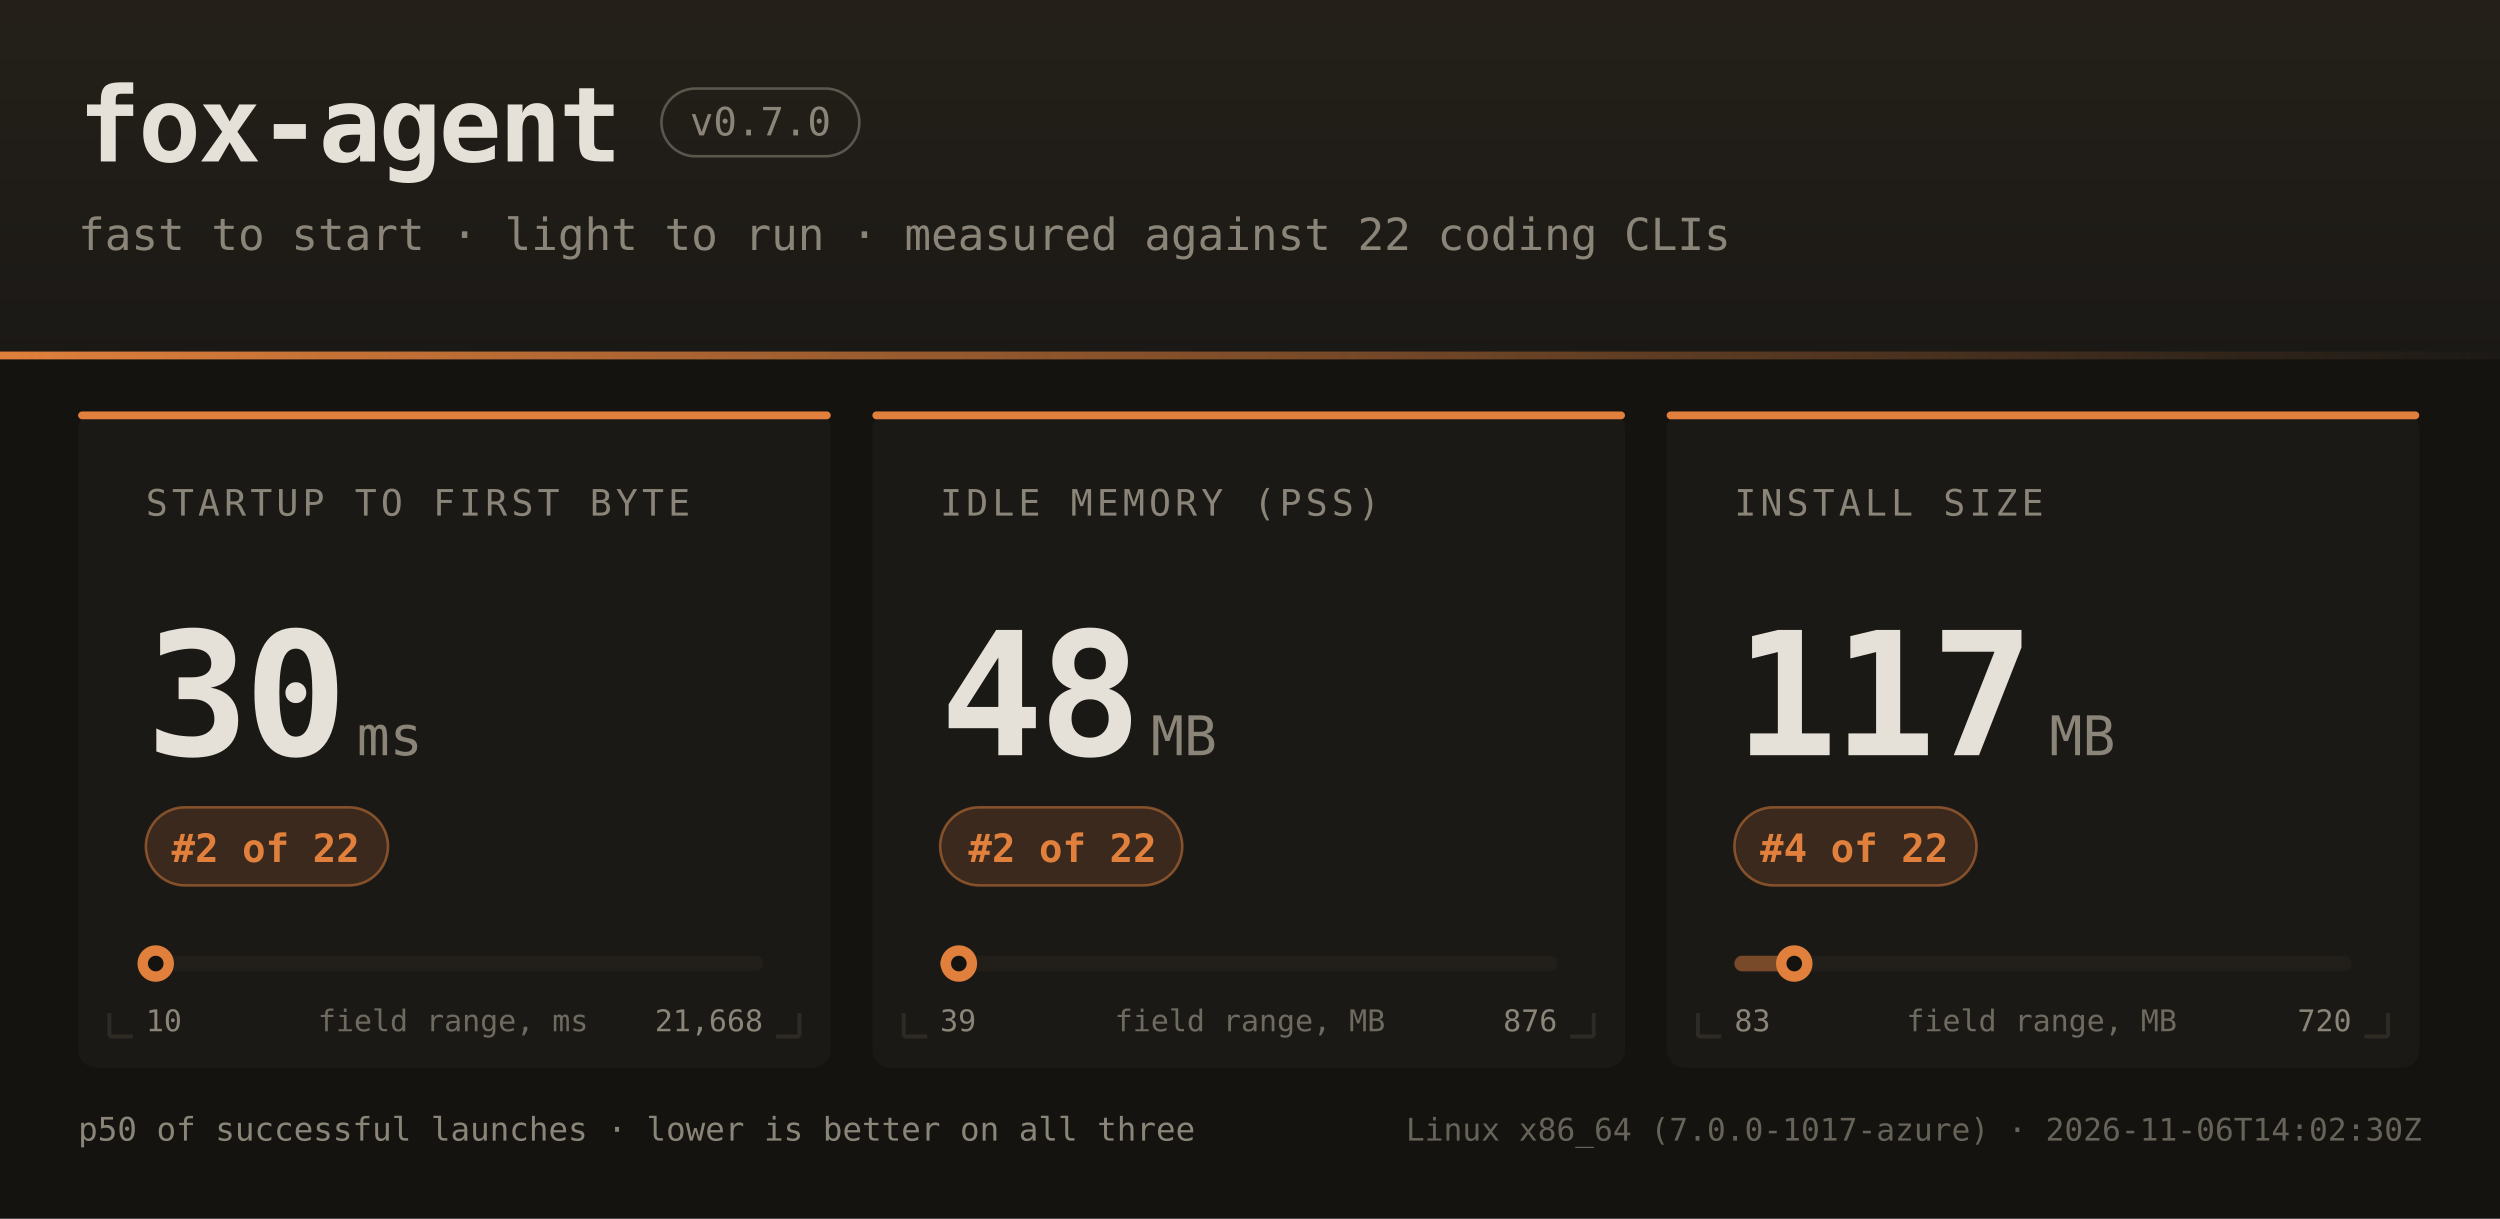
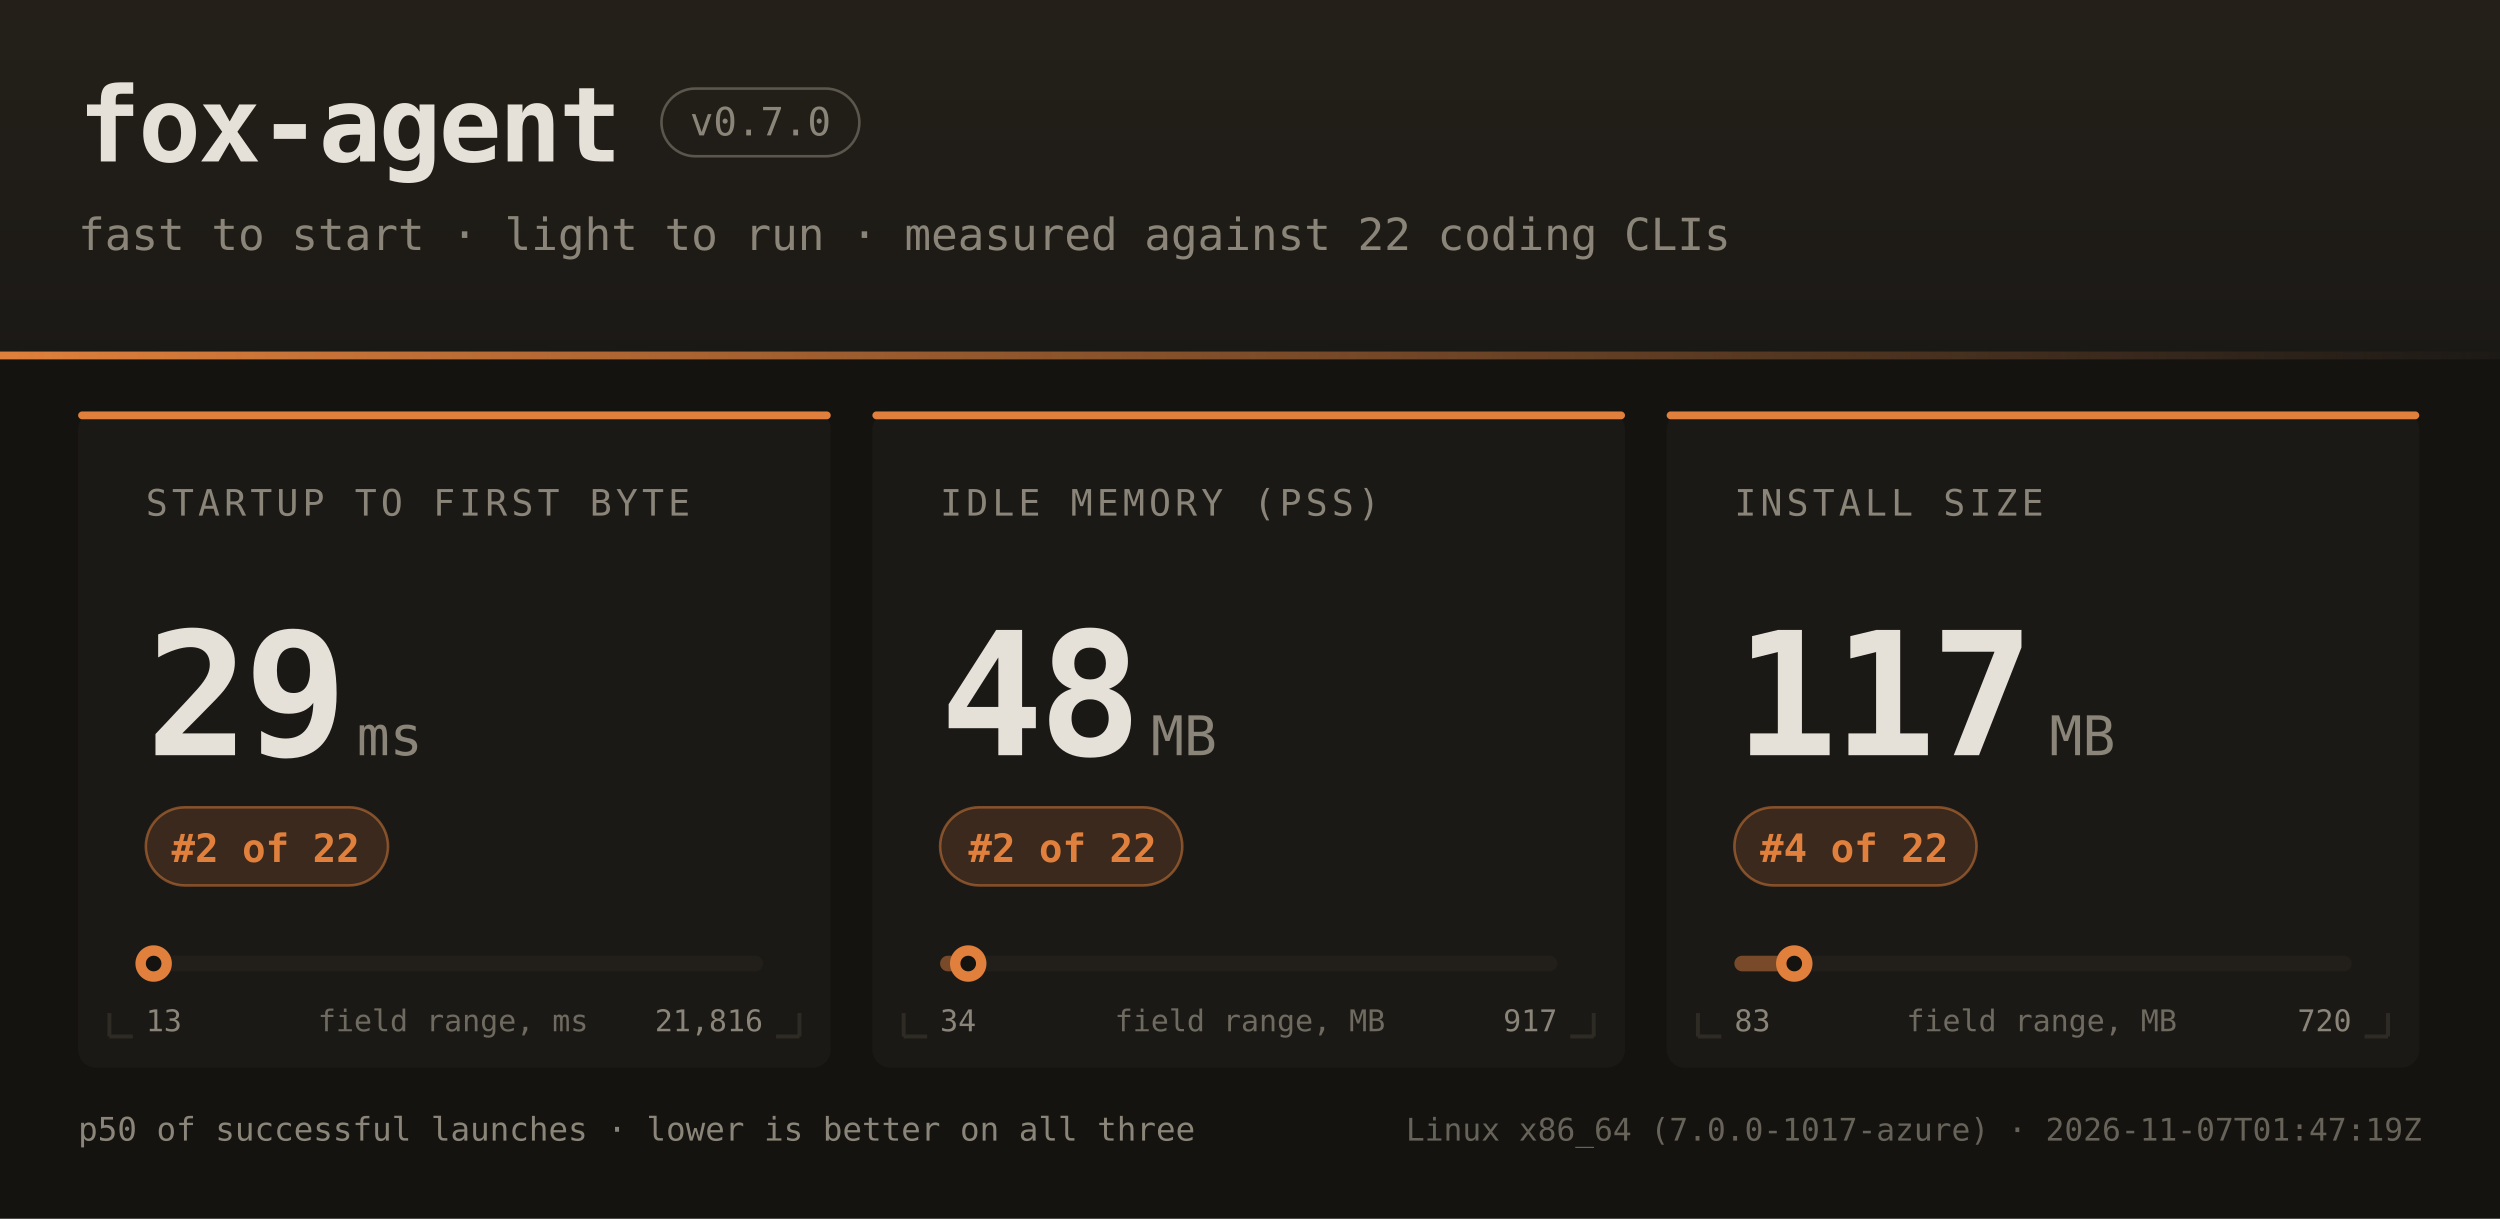
<svg xmlns="http://www.w3.org/2000/svg" width="960" height="468" font-family="ui-monospace,SFMono-Regular,JetBrains Mono,Menlo,Consolas,monospace">
  <defs>
    <linearGradient id="hdr" x1="0" y1="0" x2="0" y2="1">
      <stop offset="0" stop-color="#242019" />
      <stop offset="1" stop-color="#1b1916" />
    </linearGradient>
    <linearGradient id="rule" x1="0" y1="0" x2="1" y2="0">
      <stop offset="0" stop-color="#e0803c" />
      <stop offset="1" stop-color="#e0803c" stop-opacity="0" />
    </linearGradient>
  </defs>
  <rect width="960" height="468" fill="#141310" />
  <rect width="960" height="138" fill="url(#hdr)" />
  <rect x="0" y="135" width="960" height="3" fill="url(#rule)" />
  <text x="30" y="62" fill="#e6e1d8" font-size="40" font-weight="bold" letter-spacing="-1">fox-agent</text>
  <rect x="254" y="34" width="76" height="26" rx="13" fill="none" stroke="#8a8578" stroke-opacity="0.55" />
  <text x="292" y="52" text-anchor="middle" fill="#8a8578" font-size="15">v0.7.0</text>
  <text x="30" y="96" fill="#8a8578" font-size="17">fast to start · light to run · measured against 22 coding CLIs</text>
  <rect x="30" y="158" width="289" height="252" rx="7" fill="#1b1916" />
  <rect x="30" y="158" width="289" height="3" rx="1.5" fill="#e0803c" />
  <path d="M 42 398 h 9 M 42 398 v -9" stroke="#2e2b25" stroke-width="1.5" fill="none" />
  <path d="M 307 398 h -9 M 307 398 v -9" stroke="#2e2b25" stroke-width="1.5" fill="none" />
  <text x="56" y="198" fill="#8a8578" font-size="14" letter-spacing="1.6">STARTUP TO FIRST BYTE</text>
-   <text x="56" y="290" fill="#e6e1d8" font-size="66" font-weight="bold" letter-spacing="-2">30</text>
+   <text x="56" y="290" fill="#e6e1d8" font-size="66" font-weight="bold" letter-spacing="-2">29</text>
  <text x="137" y="290" fill="#8a8578" font-size="21">ms</text>
  <rect x="56" y="310" width="93" height="30" rx="15" fill="#e0803c" fill-opacity="0.16" stroke="#e0803c" stroke-opacity="0.5" />
  <text x="102" y="331" text-anchor="middle" fill="#e0803c" font-size="15" font-weight="bold">#2 of 22</text>
  <rect x="56" y="367" width="237" height="6" rx="3" fill="#221f1a" />
-   <rect x="56" y="367" width="4" height="6" rx="3" fill="#e0803c" fill-opacity="0.45" />
-   <circle cx="59.8" cy="370" r="7" fill="#e0803c" />
-   <circle cx="59.8" cy="370" r="3" fill="#141310" />
-   <text x="56" y="396" fill="#8a8578" font-size="11.5">10</text>
-   <text x="293" y="396" text-anchor="end" fill="#8a8578" font-size="11.5">21,668</text>
+   <rect x="56" y="367" width="3" height="6" rx="3" fill="#e0803c" fill-opacity="0.45" />
+   <circle cx="59.0" cy="370" r="7" fill="#e0803c" />
+   <circle cx="59.0" cy="370" r="3" fill="#141310" />
+   <text x="56" y="396" fill="#8a8578" font-size="11.5">13</text>
+   <text x="293" y="396" text-anchor="end" fill="#8a8578" font-size="11.5">21,816</text>
  <text x="174" y="396" text-anchor="middle" fill="#8a8578" font-size="11.5" opacity="0.75">field range, ms</text>
  <rect x="335" y="158" width="289" height="252" rx="7" fill="#1b1916" />
  <rect x="335" y="158" width="289" height="3" rx="1.5" fill="#e0803c" />
  <path d="M 347 398 h 9 M 347 398 v -9" stroke="#2e2b25" stroke-width="1.5" fill="none" />
  <path d="M 612 398 h -9 M 612 398 v -9" stroke="#2e2b25" stroke-width="1.5" fill="none" />
  <text x="361" y="198" fill="#8a8578" font-size="14" letter-spacing="1.6">IDLE MEMORY (PSS)</text>
  <text x="361" y="290" fill="#e6e1d8" font-size="66" font-weight="bold" letter-spacing="-2">48</text>
  <text x="442" y="290" fill="#8a8578" font-size="21">MB</text>
  <rect x="361" y="310" width="93" height="30" rx="15" fill="#e0803c" fill-opacity="0.16" stroke="#e0803c" stroke-opacity="0.5" />
  <text x="408" y="331" text-anchor="middle" fill="#e0803c" font-size="15" font-weight="bold">#2 of 22</text>
  <rect x="361" y="367" width="237" height="6" rx="3" fill="#221f1a" />
-   <rect x="361" y="367" width="7" height="6" rx="3" fill="#e0803c" fill-opacity="0.45" />
-   <circle cx="368.2" cy="370" r="7" fill="#e0803c" />
-   <circle cx="368.2" cy="370" r="3" fill="#141310" />
-   <text x="361" y="396" fill="#8a8578" font-size="11.5">39</text>
-   <text x="598" y="396" text-anchor="end" fill="#8a8578" font-size="11.5">876</text>
+   <rect x="361" y="367" width="11" height="6" rx="3" fill="#e0803c" fill-opacity="0.45" />
+   <circle cx="371.8" cy="370" r="7" fill="#e0803c" />
+   <circle cx="371.8" cy="370" r="3" fill="#141310" />
+   <text x="361" y="396" fill="#8a8578" font-size="11.5">34</text>
+   <text x="598" y="396" text-anchor="end" fill="#8a8578" font-size="11.5">917</text>
  <text x="480" y="396" text-anchor="middle" fill="#8a8578" font-size="11.5" opacity="0.75">field range, MB</text>
  <rect x="640" y="158" width="289" height="252" rx="7" fill="#1b1916" />
  <rect x="640" y="158" width="289" height="3" rx="1.5" fill="#e0803c" />
  <path d="M 652 398 h 9 M 652 398 v -9" stroke="#2e2b25" stroke-width="1.5" fill="none" />
  <path d="M 917 398 h -9 M 917 398 v -9" stroke="#2e2b25" stroke-width="1.5" fill="none" />
  <text x="666" y="198" fill="#8a8578" font-size="14" letter-spacing="1.6">INSTALL SIZE</text>
  <text x="666" y="290" fill="#e6e1d8" font-size="66" font-weight="bold" letter-spacing="-2">117</text>
  <text x="787" y="290" fill="#8a8578" font-size="21">MB</text>
  <rect x="666" y="310" width="93" height="30" rx="15" fill="#e0803c" fill-opacity="0.16" stroke="#e0803c" stroke-opacity="0.5" />
  <text x="712" y="331" text-anchor="middle" fill="#e0803c" font-size="15" font-weight="bold">#4 of 22</text>
  <rect x="666" y="367" width="237" height="6" rx="3" fill="#221f1a" />
  <rect x="666" y="367" width="23" height="6" rx="3" fill="#e0803c" fill-opacity="0.45" />
  <circle cx="689.0" cy="370" r="7" fill="#e0803c" />
  <circle cx="689.0" cy="370" r="3" fill="#141310" />
  <text x="666" y="396" fill="#8a8578" font-size="11.5">83</text>
  <text x="903" y="396" text-anchor="end" fill="#8a8578" font-size="11.5">720</text>
  <text x="784" y="396" text-anchor="middle" fill="#8a8578" font-size="11.5" opacity="0.75">field range, MB</text>
  <text x="30" y="438" fill="#8a8578" font-size="12.5">p50 of successful launches · lower is better on all three</text>
-   <text x="930" y="438" text-anchor="end" fill="#8a8578" font-size="12" opacity="0.7">Linux x86_64 (7.0.0-1017-azure) · 2026-11-06T14:02:30Z</text>
+   <text x="930" y="438" text-anchor="end" fill="#8a8578" font-size="12" opacity="0.7">Linux x86_64 (7.0.0-1017-azure) · 2026-11-07T01:47:19Z</text>
</svg>
